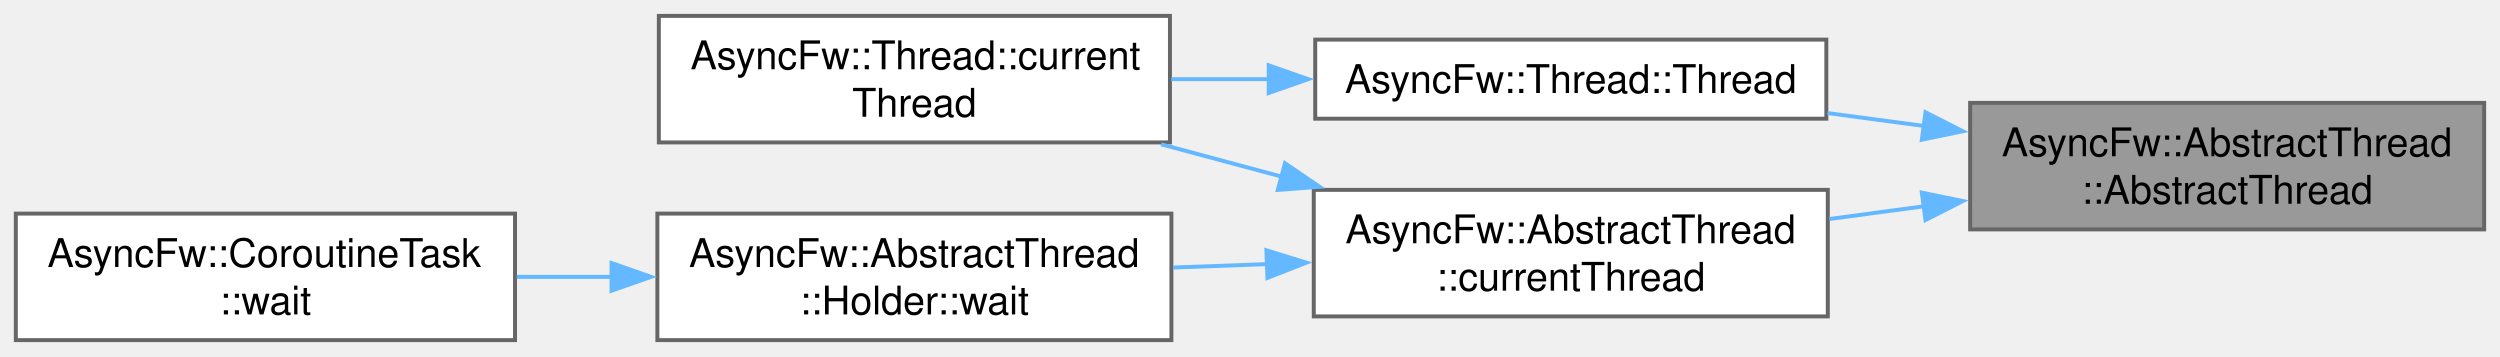
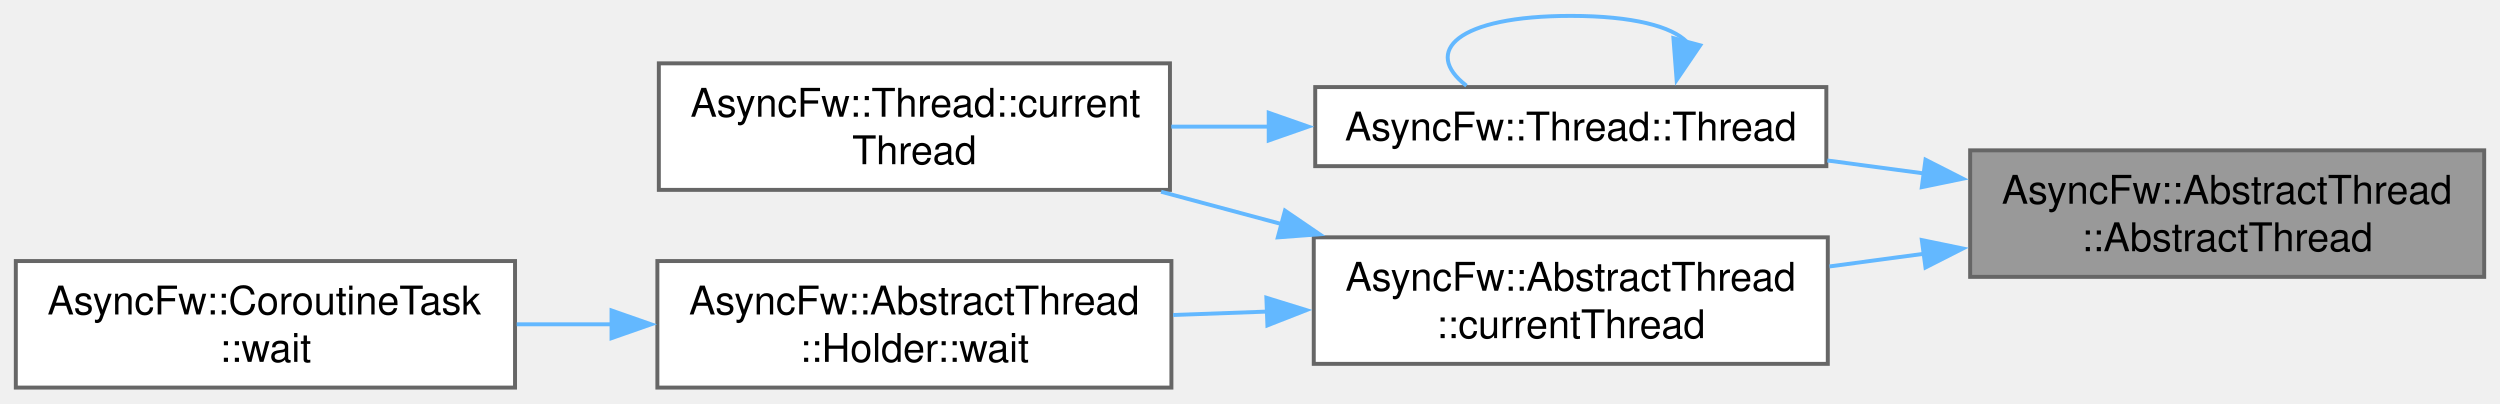
- <svg xmlns="http://www.w3.org/2000/svg" xmlns:xlink="http://www.w3.org/1999/xlink" width="632pt" height="90pt" viewBox="0.00 0.00 632.25 90.00">
-   <g id="graph0" class="graph" transform="scale(1 1) rotate(0) translate(4 86)">
+ <svg xmlns="http://www.w3.org/2000/svg" xmlns:xlink="http://www.w3.org/1999/xlink" width="632pt" height="102pt" viewBox="0.00 0.00 632.25 102.00">
+   <g id="graph0" class="graph" transform="scale(1 1) rotate(0) translate(4 98)">
    <g id="Node000001" class="node">
      <g id="a_Node000001">
        <a xlink:title="Constructs a thread.">
          <polygon fill="#999999" stroke="#666666" points="624.25,-60 494.25,-60 494.25,-28 624.25,-28 624.25,-60" />
          <text text-anchor="start" x="502.25" y="-46.5" font-family="Helvetica,sans-Serif" font-size="10.00">AsyncFw::AbstractThread</text>
          <text text-anchor="middle" x="559.25" y="-34.5" font-family="Helvetica,sans-Serif" font-size="10.00">::AbstractThread</text>
        </a>
      </g>
    </g>
    <g id="Node000002" class="node">
      <g id="a_Node000002">
        <a xlink:href="classAsyncFw_1_1AbstractThread.html#ac1b35ef04b06ce771f6d6ca0a5b120db" target="_top" xlink:title="Returns a pointer to the AsyncFw::AbstractThread that manages the currently executing thread.">
          <polygon fill="white" stroke="#666666" points="458.25,-38 328.25,-38 328.25,-6 458.25,-6 458.25,-38" />
          <text text-anchor="start" x="336.25" y="-24.5" font-family="Helvetica,sans-Serif" font-size="10.00">AsyncFw::AbstractThread</text>
          <text text-anchor="middle" x="393.25" y="-12.5" font-family="Helvetica,sans-Serif" font-size="10.00">::currentThread</text>
        </a>
      </g>
    </g>
    <g id="edge1_Node000001_Node000002" class="edge">
      <g id="a_edge1_Node000001_Node000002">
        <a xlink:title=" ">
          <path fill="none" stroke="#63b8ff" d="M482.66,-33.86C474.65,-32.78 466.55,-31.7 458.68,-30.64" />
          <polygon fill="#63b8ff" stroke="#63b8ff" points="482.03,-37.31 492.4,-35.17 482.96,-30.37 482.03,-37.31" />
        </a>
      </g>
    </g>
    <g id="Node000006" class="node">
      <g id="a_Node000006">
        <a xlink:href="classAsyncFw_1_1Thread.html#afc5e422090767dd84020381fb9a4d490" target="_top" xlink:title="Constructs a thread.">
          <polygon fill="white" stroke="#666666" points="457.88,-76 328.62,-76 328.62,-56 457.88,-56 457.88,-76" />
          <text text-anchor="middle" x="393.25" y="-62.5" font-family="Helvetica,sans-Serif" font-size="10.00">AsyncFw::Thread::Thread</text>
        </a>
      </g>
    </g>
    <g id="edge5_Node000001_Node000006" class="edge">
      <g id="a_edge5_Node000001_Node000006">
        <a xlink:title=" ">
          <path fill="none" stroke="#63b8ff" d="M482.77,-54.13C474.53,-55.23 466.21,-56.35 458.14,-57.43" />
          <polygon fill="#63b8ff" stroke="#63b8ff" points="482.96,-57.63 492.4,-52.83 482.03,-50.69 482.96,-57.63" />
        </a>
      </g>
    </g>
    <g id="Node000003" class="node">
      <g id="a_Node000003">
        <a xlink:href="classAsyncFw_1_1Thread.html#a46662ffa7482f1c1e52b654c51639fd2" target="_top" xlink:title="Returns a pointer to the AsyncFw::Thread that manages the currently executing thread.">
          <polygon fill="white" stroke="#666666" points="291.88,-82 162.62,-82 162.62,-50 291.88,-50 291.88,-82" />
          <text text-anchor="start" x="170.62" y="-68.5" font-family="Helvetica,sans-Serif" font-size="10.00">AsyncFw::Thread::current</text>
          <text text-anchor="middle" x="227.25" y="-56.5" font-family="Helvetica,sans-Serif" font-size="10.00">Thread</text>
        </a>
      </g>
    </g>
    <g id="edge2_Node000002_Node000003" class="edge">
      <g id="a_edge2_Node000002_Node000003">
        <a xlink:title=" ">
          <path fill="none" stroke="#63b8ff" d="M320.23,-41.32C310.03,-44.06 299.62,-46.85 289.64,-49.53" />
          <polygon fill="#63b8ff" stroke="#63b8ff" points="320.97,-44.75 329.72,-38.78 319.16,-37.99 320.97,-44.75" />
        </a>
      </g>
    </g>
    <g id="Node000004" class="node">
      <g id="a_Node000004">
        <a xlink:href="classAsyncFw_1_1AbstractThread_1_1Holder.html#a795fc5bb1d23123fc892b8d414c56083" target="_top" xlink:title="Runs nested exec() and wait for it completed.">
          <polygon fill="white" stroke="#666666" points="292.25,-32 162.25,-32 162.25,0 292.25,0 292.25,-32" />
          <text text-anchor="start" x="170.25" y="-18.5" font-family="Helvetica,sans-Serif" font-size="10.00">AsyncFw::AbstractThread</text>
          <text text-anchor="middle" x="227.25" y="-6.5" font-family="Helvetica,sans-Serif" font-size="10.00">::Holder::wait</text>
        </a>
      </g>
    </g>
    <g id="edge3_Node000002_Node000004" class="edge">
      <g id="a_edge3_Node000002_Node000004">
        <a xlink:title=" ">
          <path fill="none" stroke="#63b8ff" d="M316.66,-19.23C308.65,-18.94 300.55,-18.65 292.68,-18.36" />
          <polygon fill="#63b8ff" stroke="#63b8ff" points="316.27,-22.72 326.39,-19.59 316.53,-15.73 316.27,-22.72" />
        </a>
      </g>
    </g>
    <g id="Node000005" class="node">
      <g id="a_Node000005">
        <a xlink:href="structAsyncFw_1_1CoroutineTask.html#a820a0a3410c4a14a71ad3599f46c1bb0" target="_top" xlink:title="Runs nested Thread::exec() and wait for task finished.">
          <polygon fill="white" stroke="#666666" points="126.25,-32 0,-32 0,0 126.25,0 126.25,-32" />
          <text text-anchor="start" x="8" y="-18.5" font-family="Helvetica,sans-Serif" font-size="10.00">AsyncFw::CoroutineTask</text>
          <text text-anchor="middle" x="63.12" y="-6.5" font-family="Helvetica,sans-Serif" font-size="10.00">::wait</text>
        </a>
      </g>
    </g>
    <g id="edge4_Node000004_Node000005" class="edge">
      <g id="a_edge4_Node000004_Node000005">
        <a xlink:title=" ">
          <path fill="none" stroke="#63b8ff" d="M150.83,-16C142.75,-16 134.59,-16 126.68,-16" />
          <polygon fill="#63b8ff" stroke="#63b8ff" points="150.66,-19.5 160.66,-16 150.66,-12.5 150.66,-19.5" />
        </a>
      </g>
    </g>
    <g id="edge6_Node000006_Node000003" class="edge">
      <g id="a_edge6_Node000006_Node000003">
        <a xlink:title=" ">
          <path fill="none" stroke="#63b8ff" d="M317.12,-66C308.8,-66 300.39,-66 292.22,-66" />
          <polygon fill="#63b8ff" stroke="#63b8ff" points="316.86,-69.5 326.86,-66 316.86,-62.5 316.86,-69.5" />
        </a>
      </g>
    </g>
+     <g id="edge7_Node000006_Node000006" class="edge">
+       <g id="a_edge7_Node000006_Node000006">
+         <a xlink:title=" ">
+           <path fill="none" stroke="#63b8ff" d="M422.59,-87.44C418.81,-91.3 409.03,-94 393.25,-94 364.39,-94 355.6,-84.98 366.87,-76.34" />
+           <polygon fill="#63b8ff" stroke="#63b8ff" points="425.98,-86.56 420.02,-77.8 419.21,-88.37 425.98,-86.56" />
+         </a>
+       </g>
+     </g>
  </g>
</svg>
